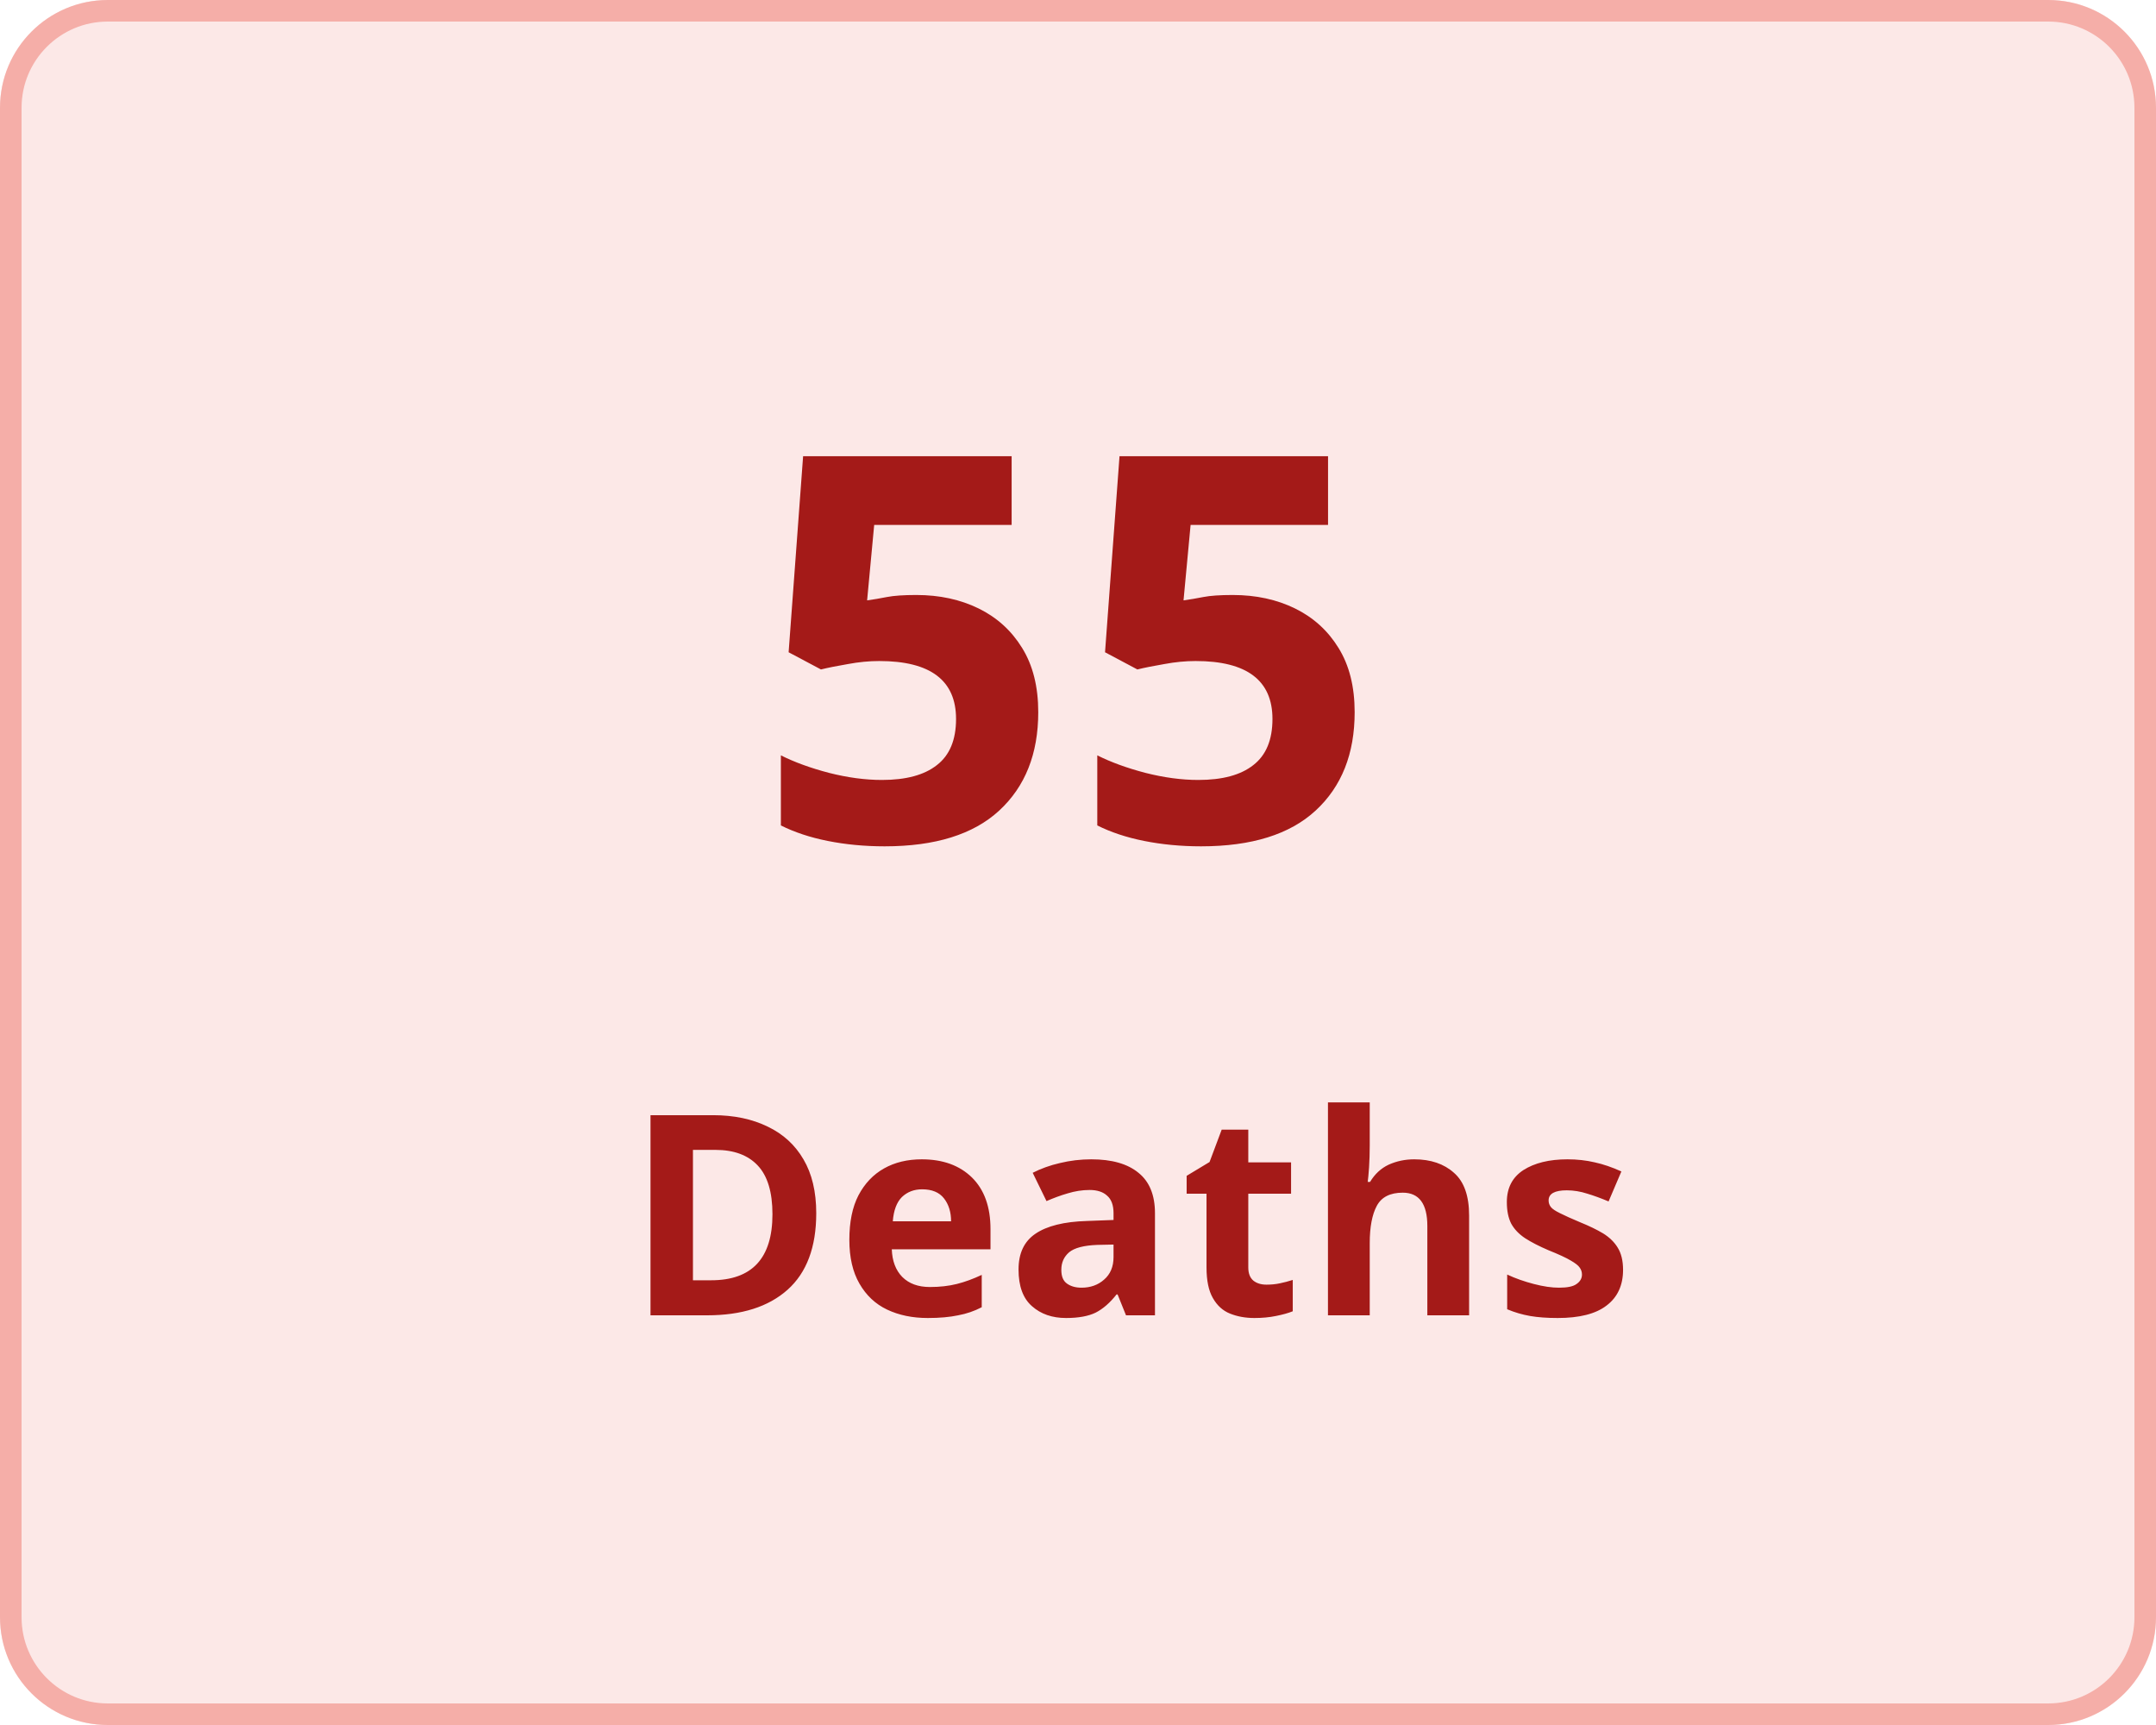
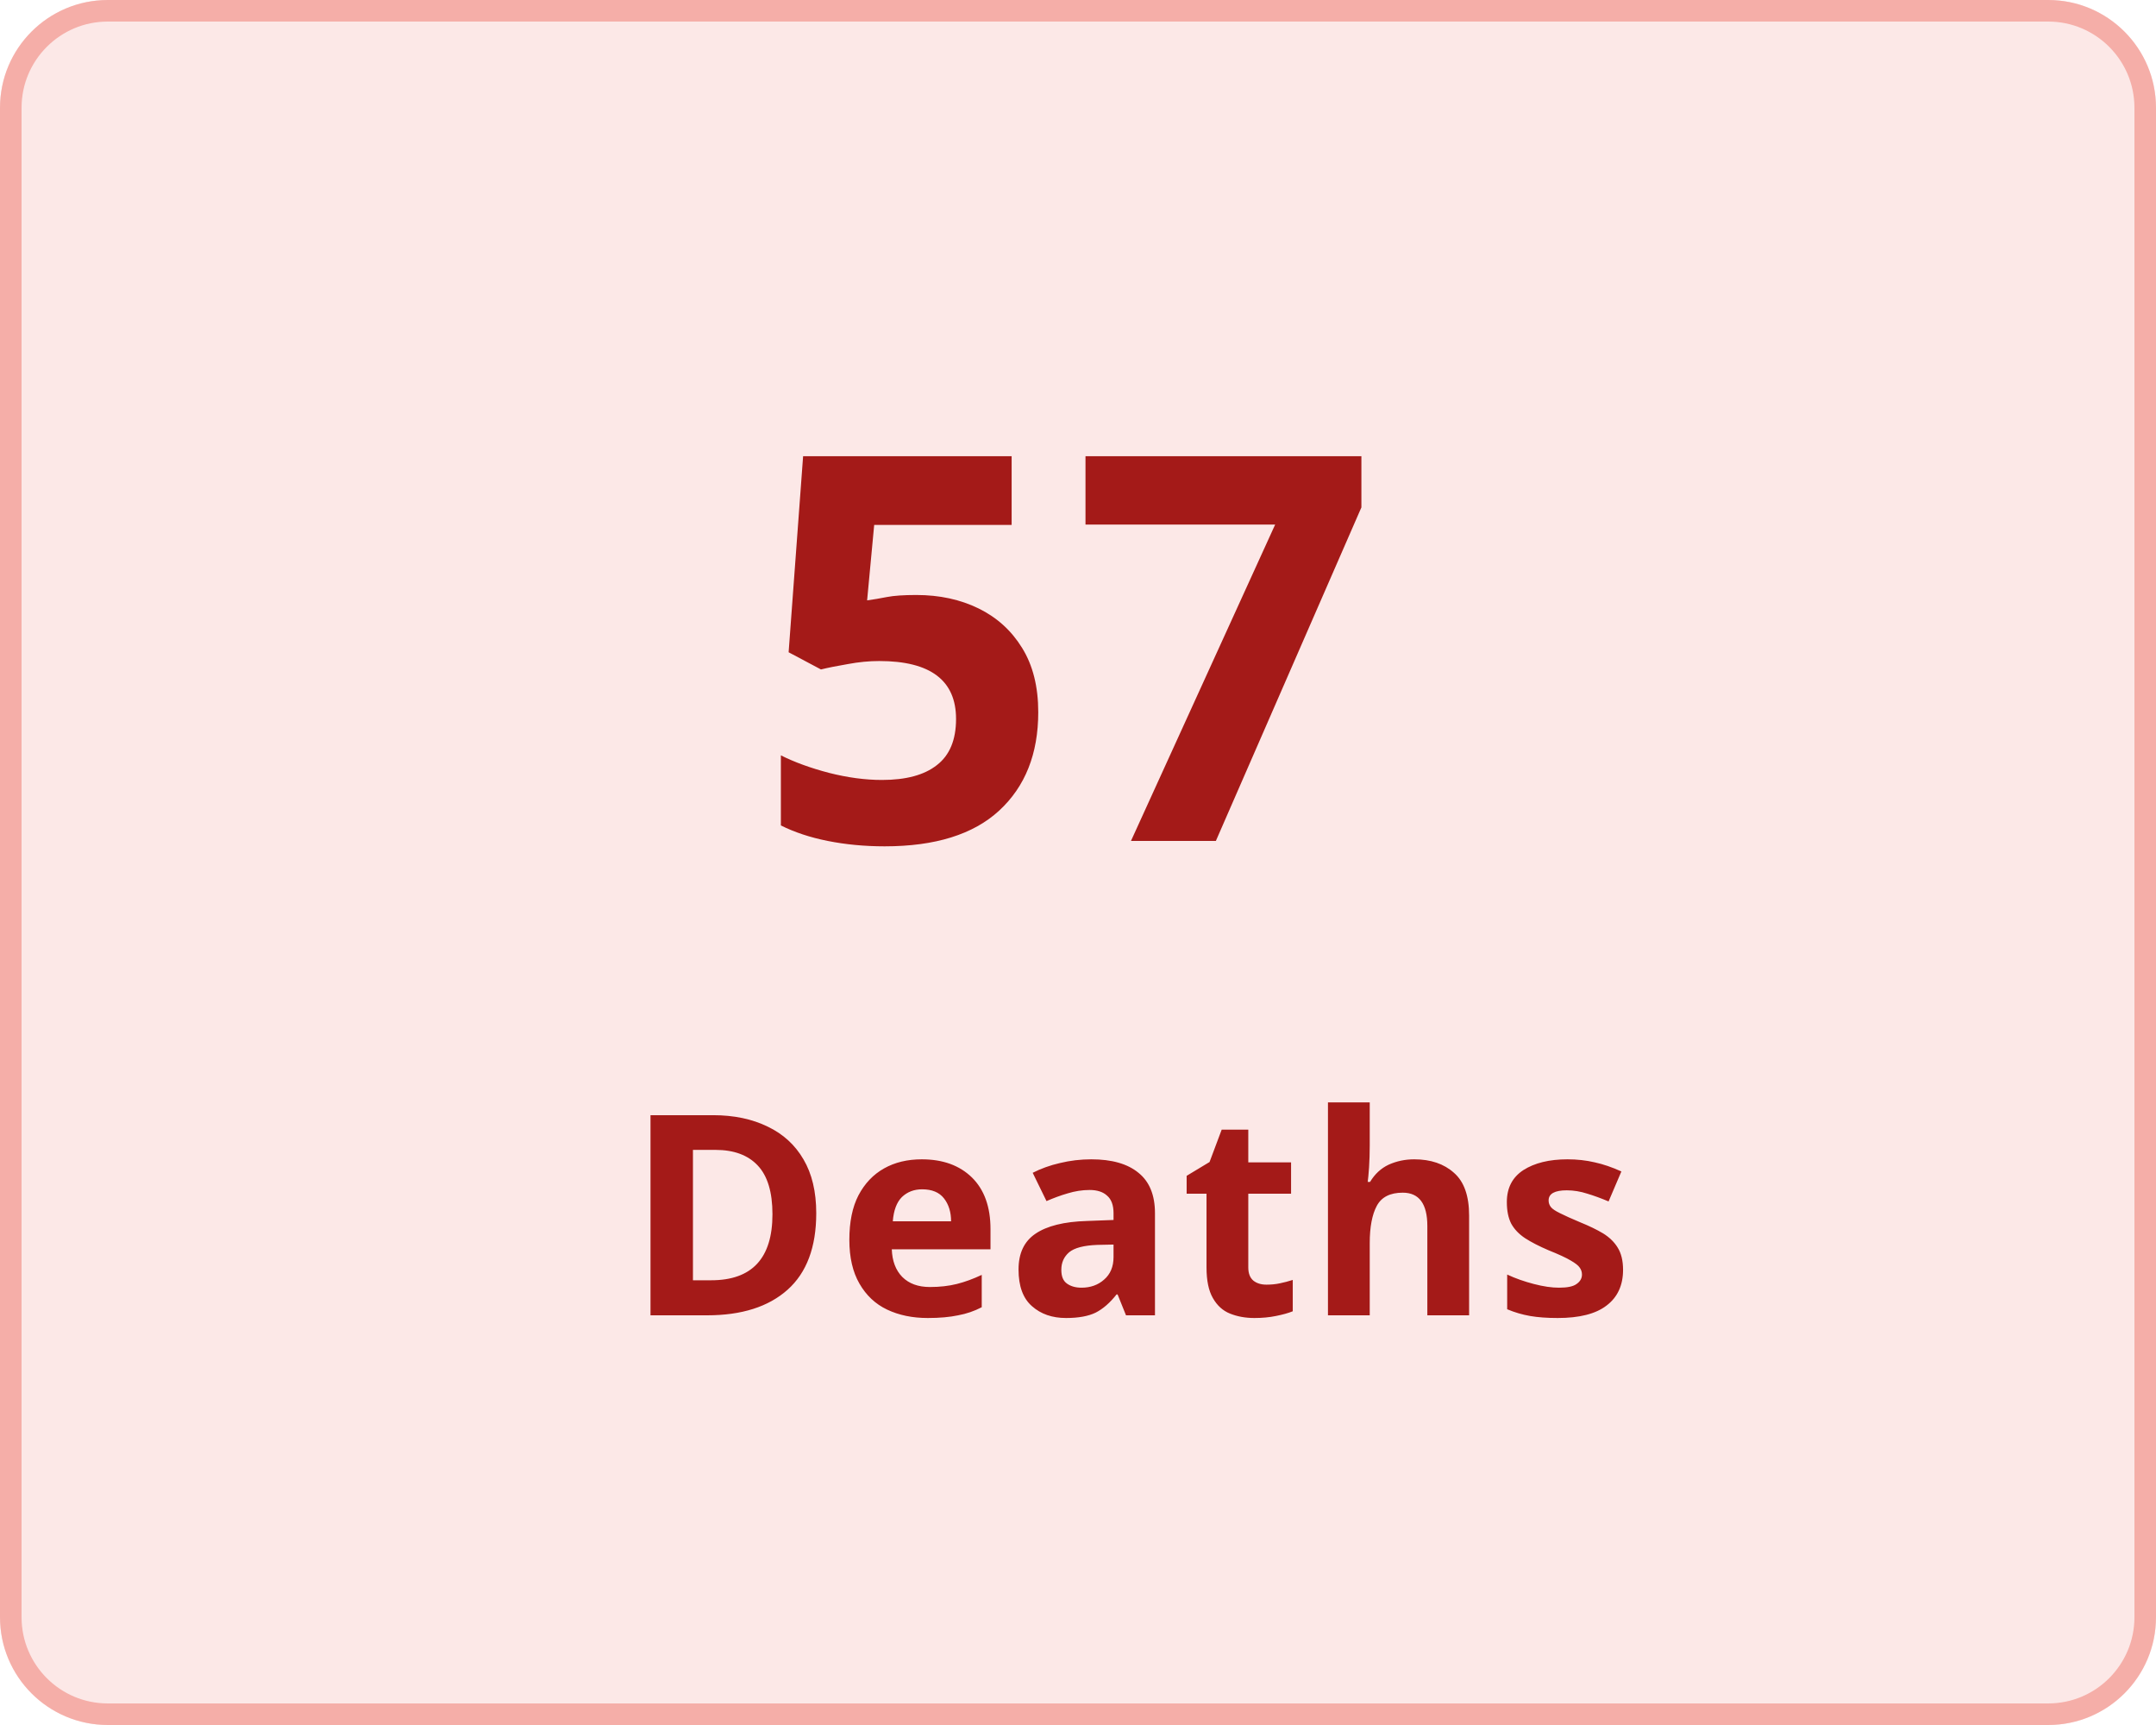
<svg xmlns="http://www.w3.org/2000/svg" width="100" height="80" viewBox="0 0 100 80">
  <g transform="translate(-149 -136)">
    <g transform="translate(149 136)" fill="#fce8e7" stroke="#f5aea8" stroke-width="1">
      <rect width="100" height="80" rx="5" stroke="none" />
      <rect x="0.5" y="0.5" width="99" height="79" rx="4.5" fill="none" />
    </g>
    <g transform="translate(-6 5)">
      <text transform="translate(190 170)" fill="#a41a18" font-size="25" font-family="Nunito-SemiBold, Nunito" font-weight="600" letter-spacing="0.015em">
-         <tspan x="0" y="0">55</tspan>
+         <tspan x="0" y="0">57</tspan>
      </text>
      <text transform="translate(184 192)" fill="#a41a18" font-size="13" font-family="Nunito-SemiBold, Nunito" font-weight="600" letter-spacing="0.015em">
        <tspan x="0" y="0">Deaths</tspan>
      </text>
    </g>
  </g>
</svg>
